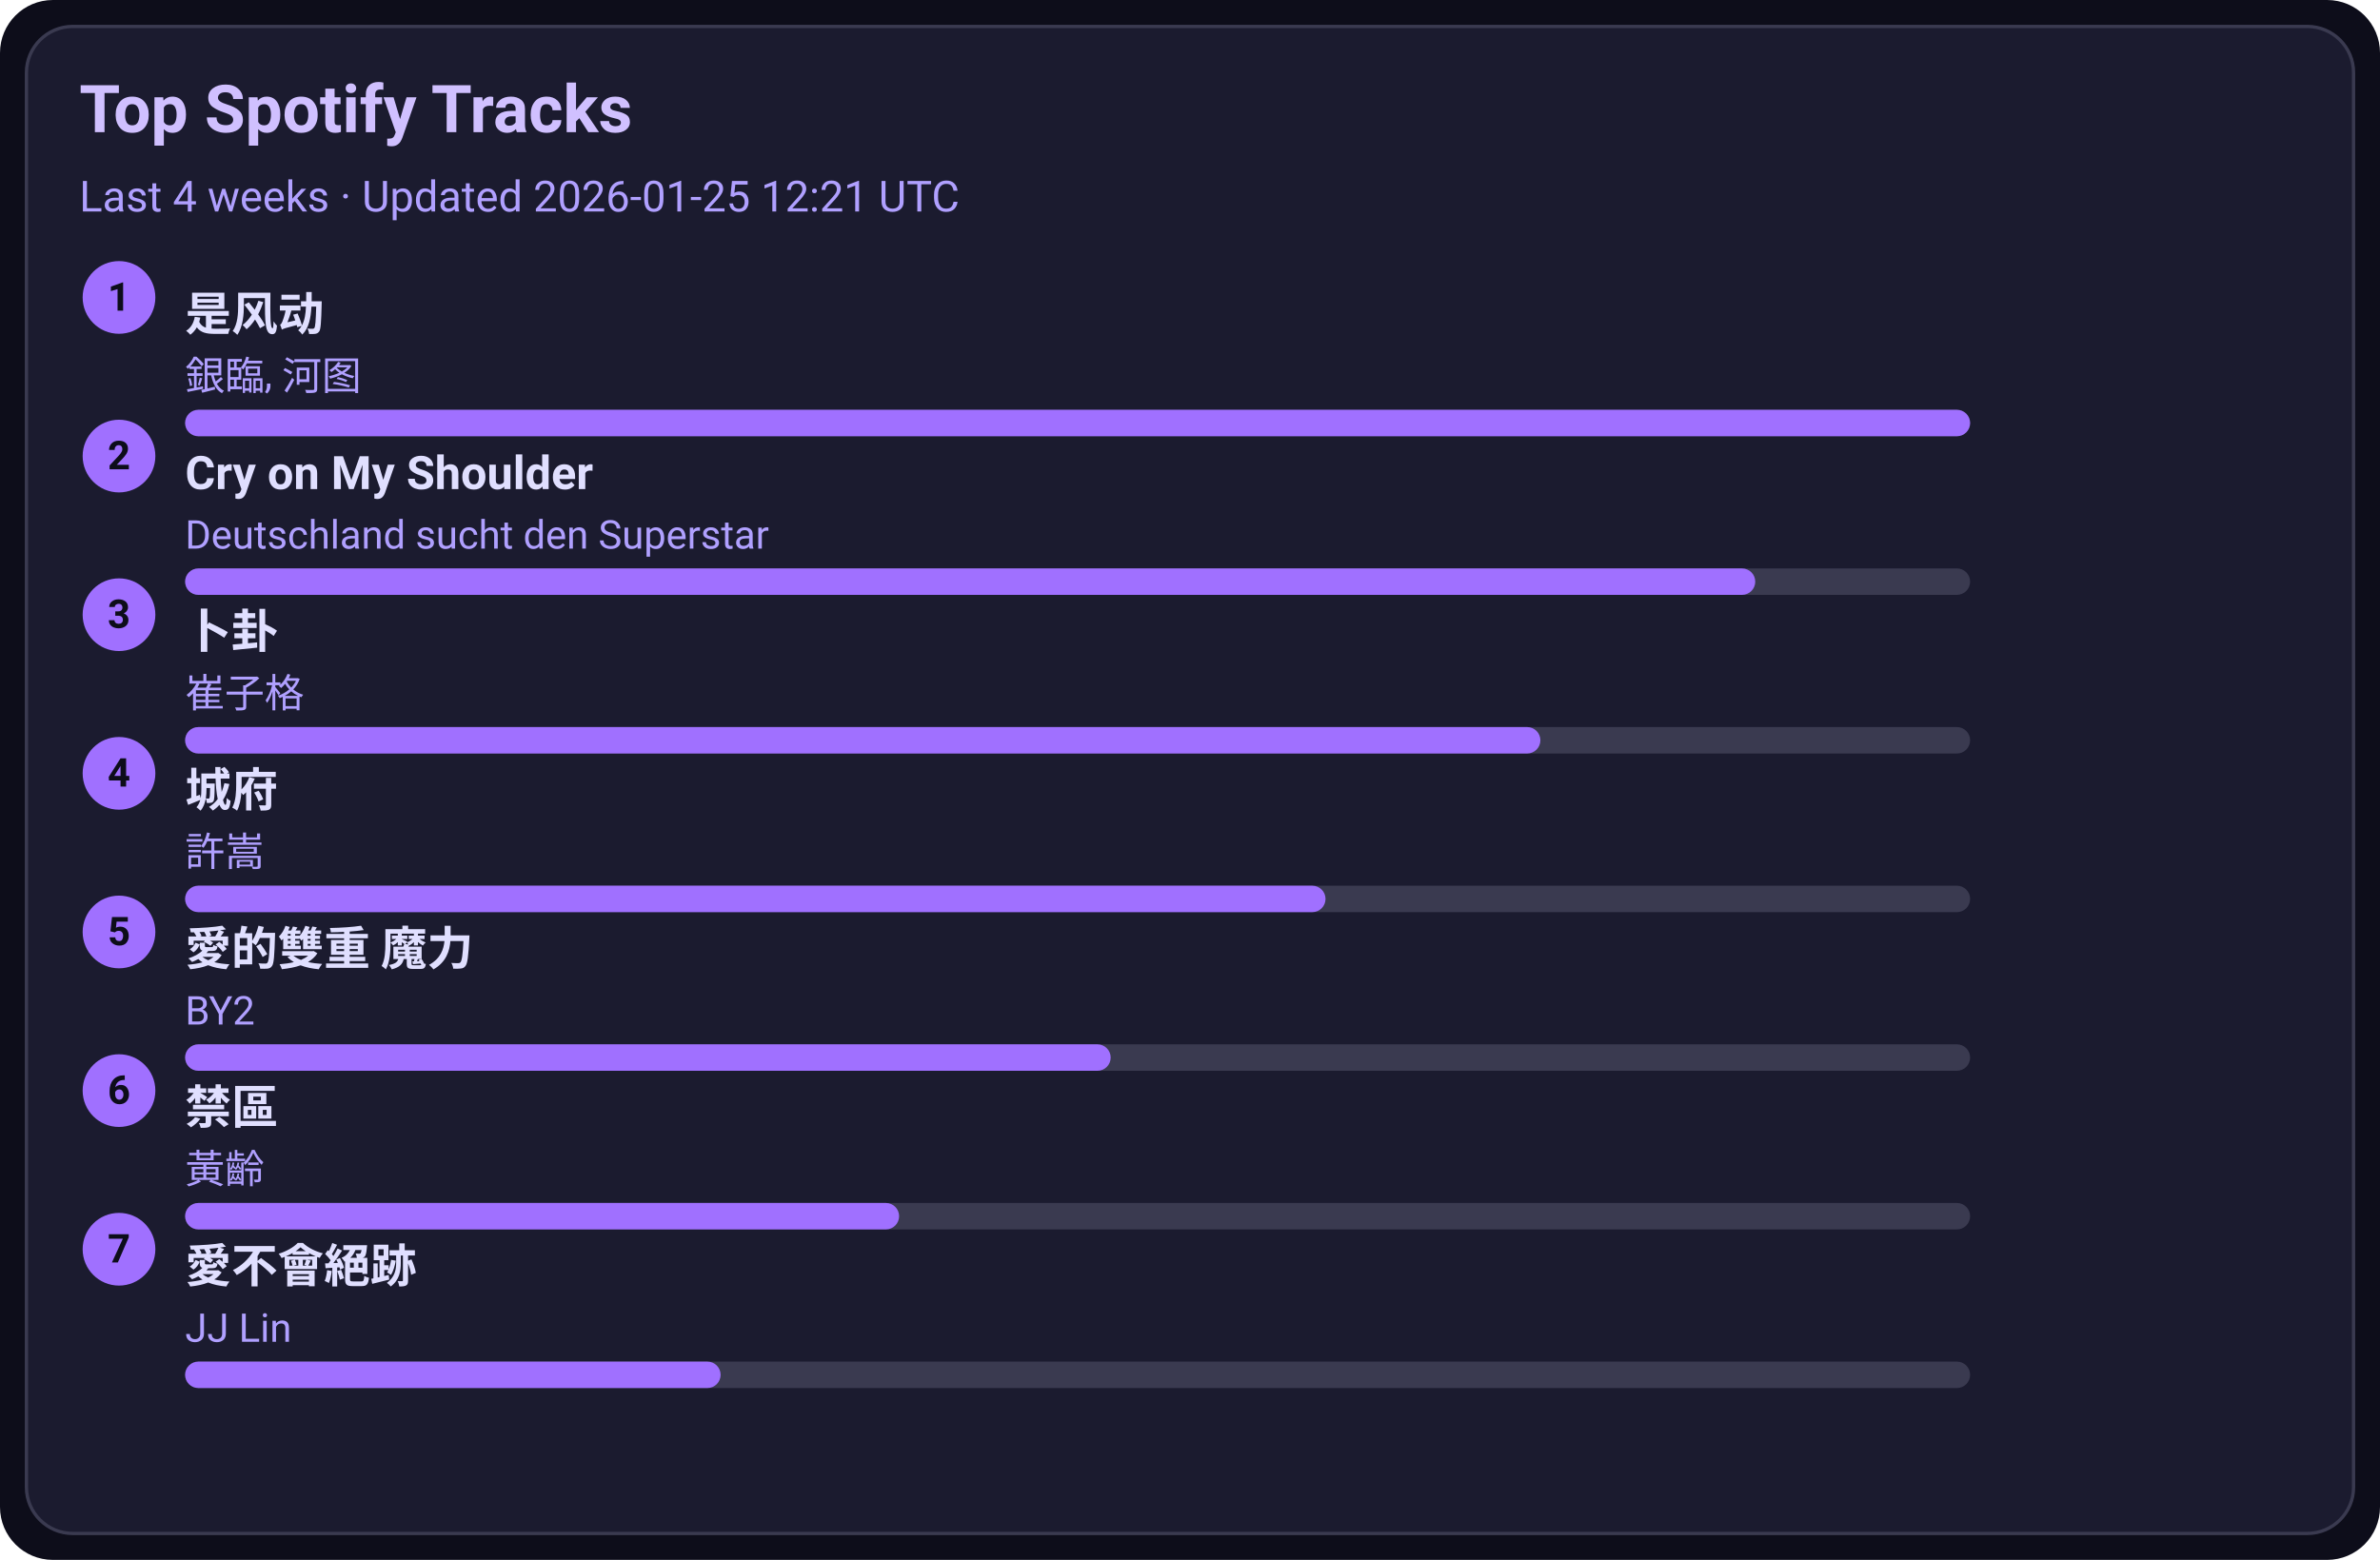
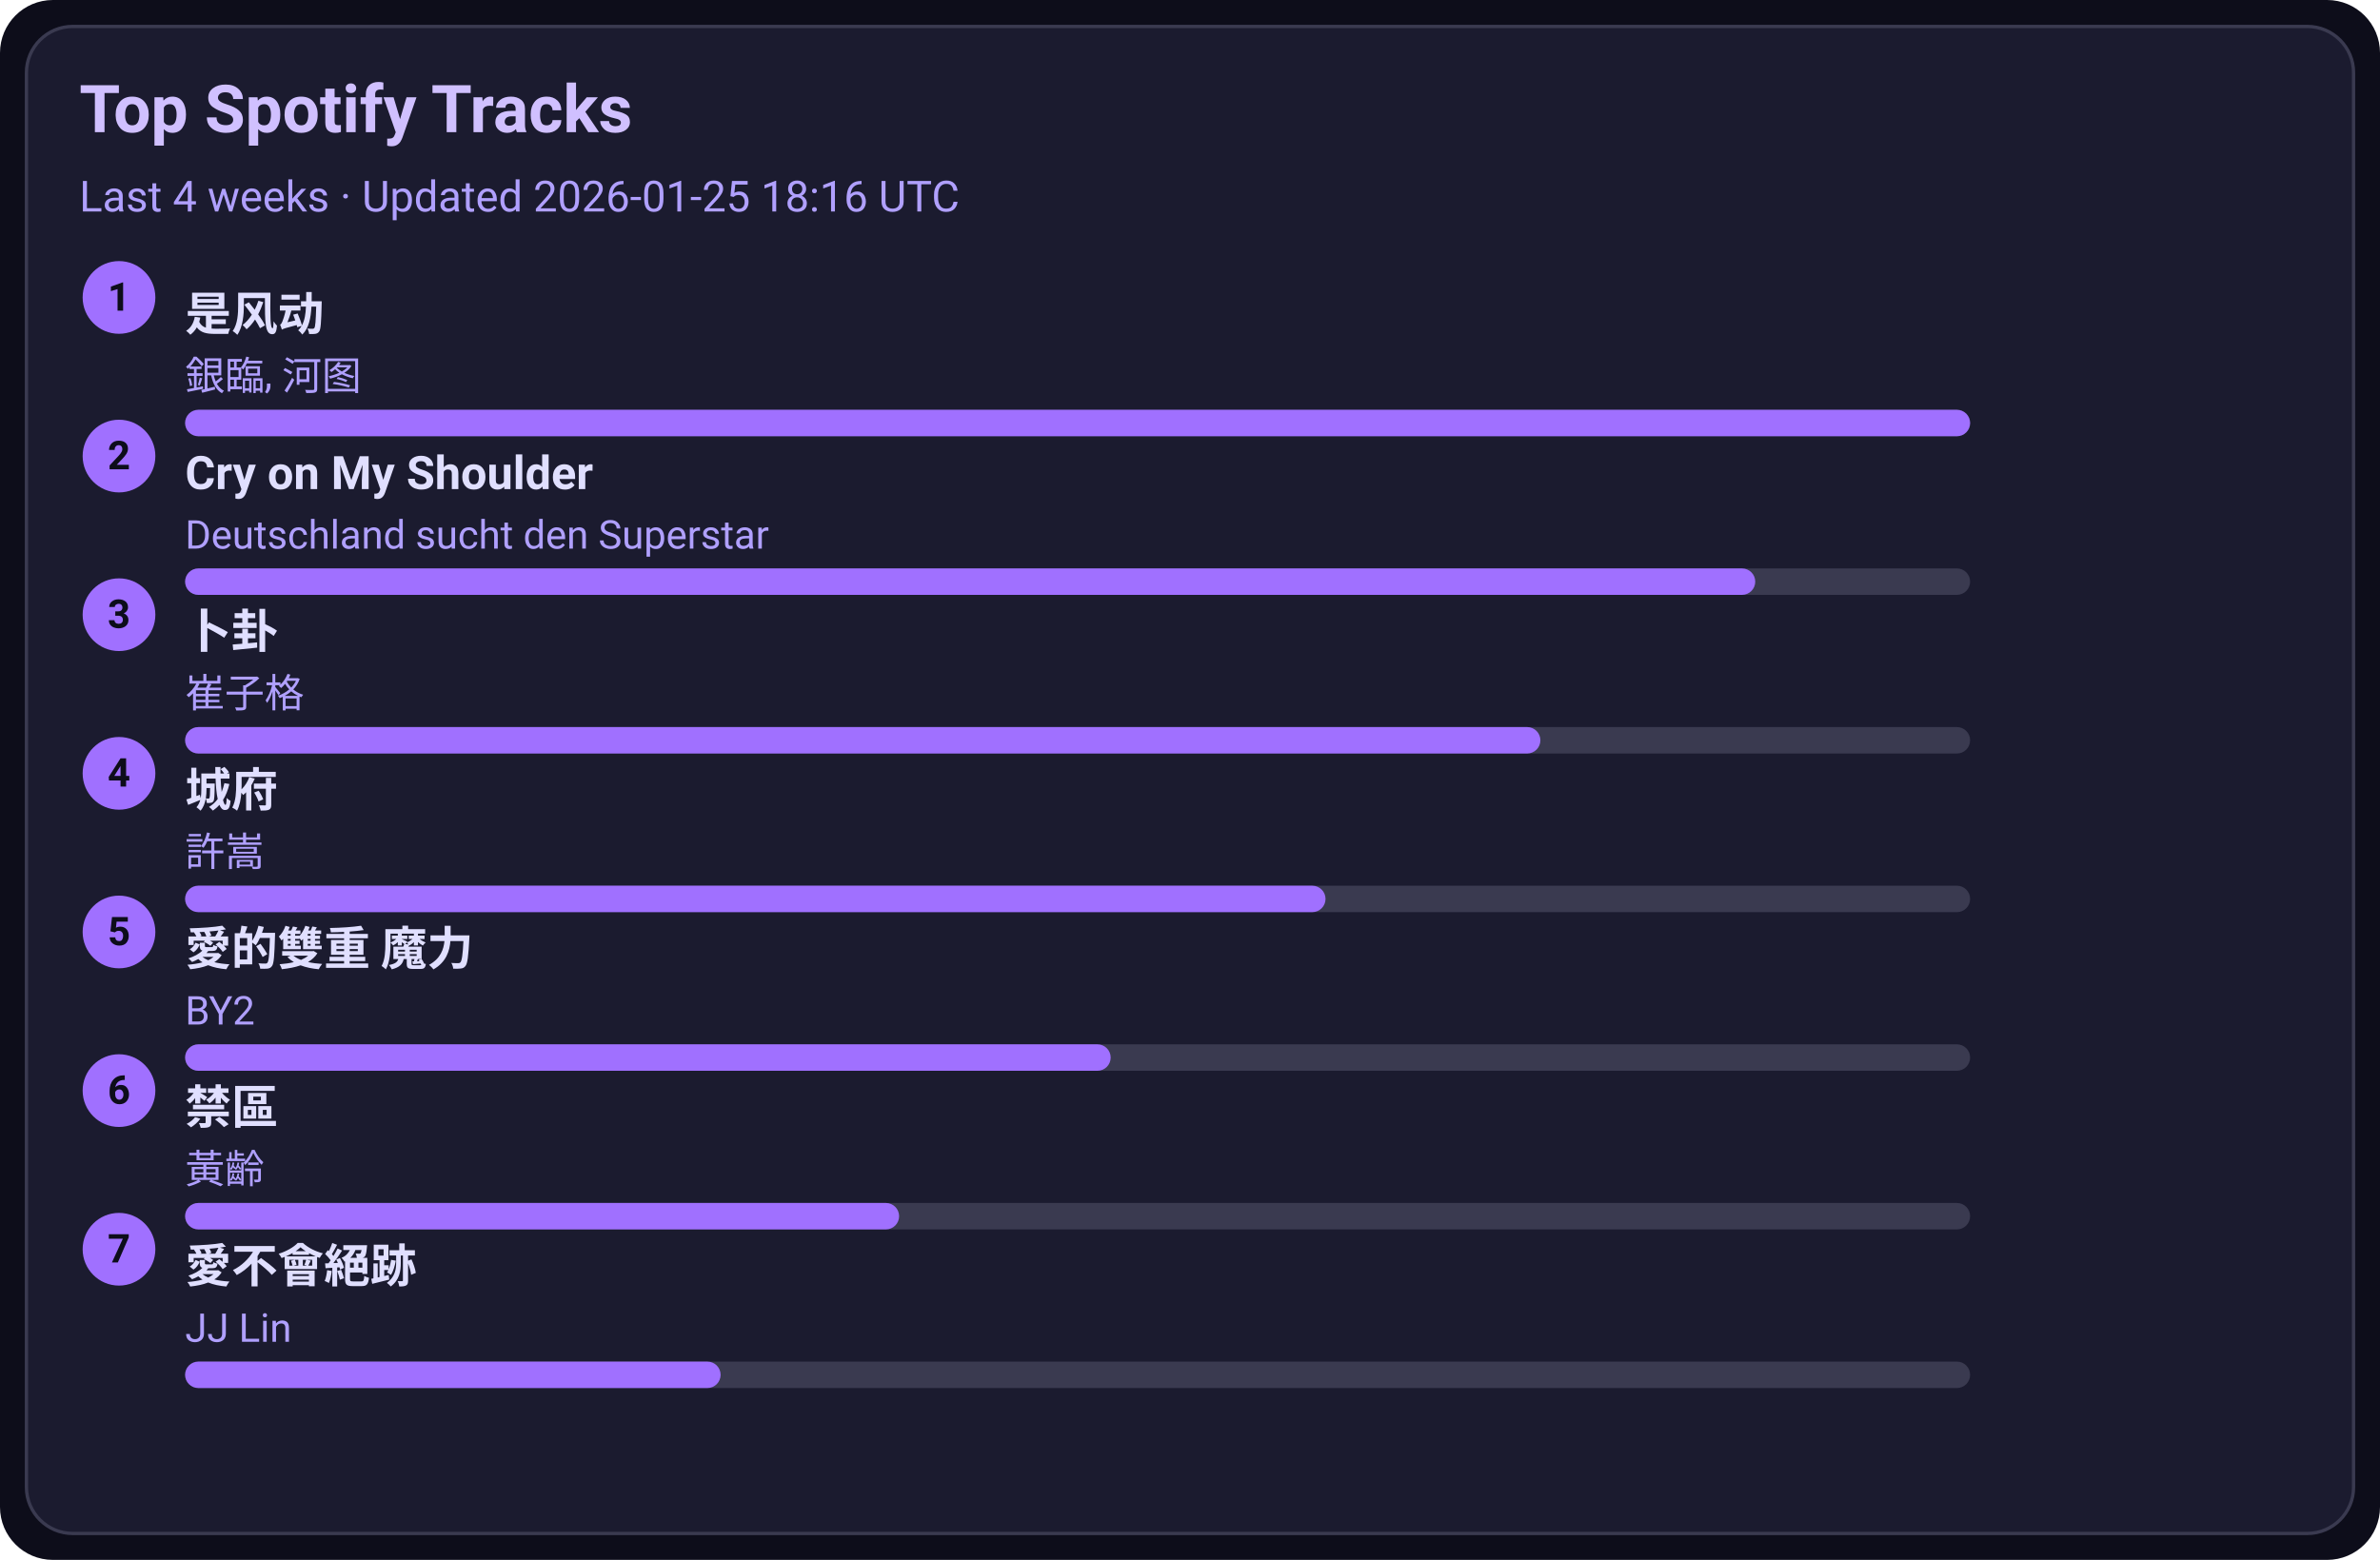
<svg xmlns="http://www.w3.org/2000/svg" width="720" height="472" viewBox="0 0 720 472">
  <style>text{font-family:-apple-system,BlinkMacSystemFont,Segoe UI,Roboto,Ubuntu,Helvetica Neue,Arial,Noto Sans,sans-serif}</style>
  <rect width="720" height="472" rx="16" fill="#0d0d1a" />
  <rect x="8" y="8" width="704" height="456" rx="14" fill="#1b1b2f" stroke="#3a3a50" />
  <text x="24" y="40" font-size="20" fill="#d0c0ff" font-weight="600">Top Spotify Tracks</text>
-   <text x="24" y="64" font-size="13" fill="#b0a0ff">Last 4 weeks · Updated 2026-01-25 12:21 UTC</text>
+   <text x="24" y="64" font-size="13" fill="#b0a0ff">Last 4 weeks · Updated 2026-01-25 18:16 UTC</text>
  <circle cx="36" cy="90" r="11" fill="#a070ff" />
  <text x="36" y="94" text-anchor="middle" font-size="12" fill="#0d0d1a" font-weight="700">1</text>
  <a href="https://open.spotify.com/track/3lePQ8c4jq7bTePsXEmslh" target="_blank" rel="noopener noreferrer">
    <text x="56" y="100" font-size="14" fill="#e0dfff" font-weight="600">是风动</text>
  </a>
  <text x="56" y="118" font-size="12" fill="#b0a0ff">銀臨, 河图</text>
  <rect x="56" y="124" width="540" height="8" rx="4" fill="#3a3a50" />
  <rect x="56" y="124" width="540" height="8" rx="4" fill="#a070ff" />
  <circle cx="36" cy="138" r="11" fill="#a070ff" />
  <text x="36" y="142" text-anchor="middle" font-size="12" fill="#0d0d1a" font-weight="700">2</text>
  <a href="https://open.spotify.com/track/6usmG2MoD0C0Lc2pNgCVWV" target="_blank" rel="noopener noreferrer">
    <text x="56" y="148" font-size="14" fill="#e0dfff" font-weight="600">Cry on My Shoulder</text>
  </a>
  <text x="56" y="166" font-size="12" fill="#b0a0ff">Deutschland sucht den Superstar</text>
  <rect x="56" y="172" width="540" height="8" rx="4" fill="#3a3a50" />
  <rect x="56" y="172" width="475" height="8" rx="4" fill="#a070ff" />
  <circle cx="36" cy="186" r="11" fill="#a070ff" />
  <text x="36" y="190" text-anchor="middle" font-size="12" fill="#0d0d1a" font-weight="700">3</text>
  <a href="https://open.spotify.com/track/4ToeYifpQaikbYa7krOD6s" target="_blank" rel="noopener noreferrer">
    <text x="56" y="196" font-size="14" fill="#e0dfff" font-weight="600">卜卦</text>
  </a>
  <text x="56" y="214" font-size="12" fill="#b0a0ff">崔子格</text>
  <rect x="56" y="220" width="540" height="8" rx="4" fill="#3a3a50" />
  <rect x="56" y="220" width="410" height="8" rx="4" fill="#a070ff" />
  <circle cx="36" cy="234" r="11" fill="#a070ff" />
  <text x="36" y="238" text-anchor="middle" font-size="12" fill="#0d0d1a" font-weight="700">4</text>
  <a href="https://open.spotify.com/track/4AmlSf7hye0QVpnHCcEoEw" target="_blank" rel="noopener noreferrer">
    <text x="56" y="244" font-size="14" fill="#e0dfff" font-weight="600">城府</text>
  </a>
  <text x="56" y="262" font-size="12" fill="#b0a0ff">許嵩</text>
  <rect x="56" y="268" width="540" height="8" rx="4" fill="#3a3a50" />
  <rect x="56" y="268" width="345" height="8" rx="4" fill="#a070ff" />
  <circle cx="36" cy="282" r="11" fill="#a070ff" />
  <text x="36" y="286" text-anchor="middle" font-size="12" fill="#0d0d1a" font-weight="700">5</text>
  <a href="https://open.spotify.com/track/0yYmS4k3R0TTdDhvOBxRVp" target="_blank" rel="noopener noreferrer">
    <text x="56" y="292" font-size="14" fill="#e0dfff" font-weight="600">愛的雙重 魔力</text>
  </a>
  <text x="56" y="310" font-size="12" fill="#b0a0ff">BY2</text>
  <rect x="56" y="316" width="540" height="8" rx="4" fill="#3a3a50" />
  <rect x="56" y="316" width="280" height="8" rx="4" fill="#a070ff" />
  <circle cx="36" cy="330" r="11" fill="#a070ff" />
  <text x="36" y="334" text-anchor="middle" font-size="12" fill="#0d0d1a" font-weight="700">6</text>
  <a href="https://open.spotify.com/track/5HAMeMgu9hGL5a8ZwNz6cp" target="_blank" rel="noopener noreferrer">
    <text x="56" y="340" font-size="14" fill="#e0dfff" font-weight="600">禁區</text>
  </a>
  <text x="56" y="358" font-size="12" fill="#b0a0ff">黃齡</text>
  <rect x="56" y="364" width="540" height="8" rx="4" fill="#3a3a50" />
  <rect x="56" y="364" width="216" height="8" rx="4" fill="#a070ff" />
  <circle cx="36" cy="378" r="11" fill="#a070ff" />
  <text x="36" y="382" text-anchor="middle" font-size="12" fill="#0d0d1a" font-weight="700">7</text>
  <a href="https://open.spotify.com/track/3zP4GbFEI4GLJMblRgLmdK" target="_blank" rel="noopener noreferrer">
    <text x="56" y="388" font-size="14" fill="#e0dfff" font-weight="600">愛不會絕跡</text>
  </a>
  <text x="56" y="406" font-size="12" fill="#b0a0ff">JJ Lin</text>
  <rect x="56" y="412" width="540" height="8" rx="4" fill="#3a3a50" />
  <rect x="56" y="412" width="162" height="8" rx="4" fill="#a070ff" />
</svg>
